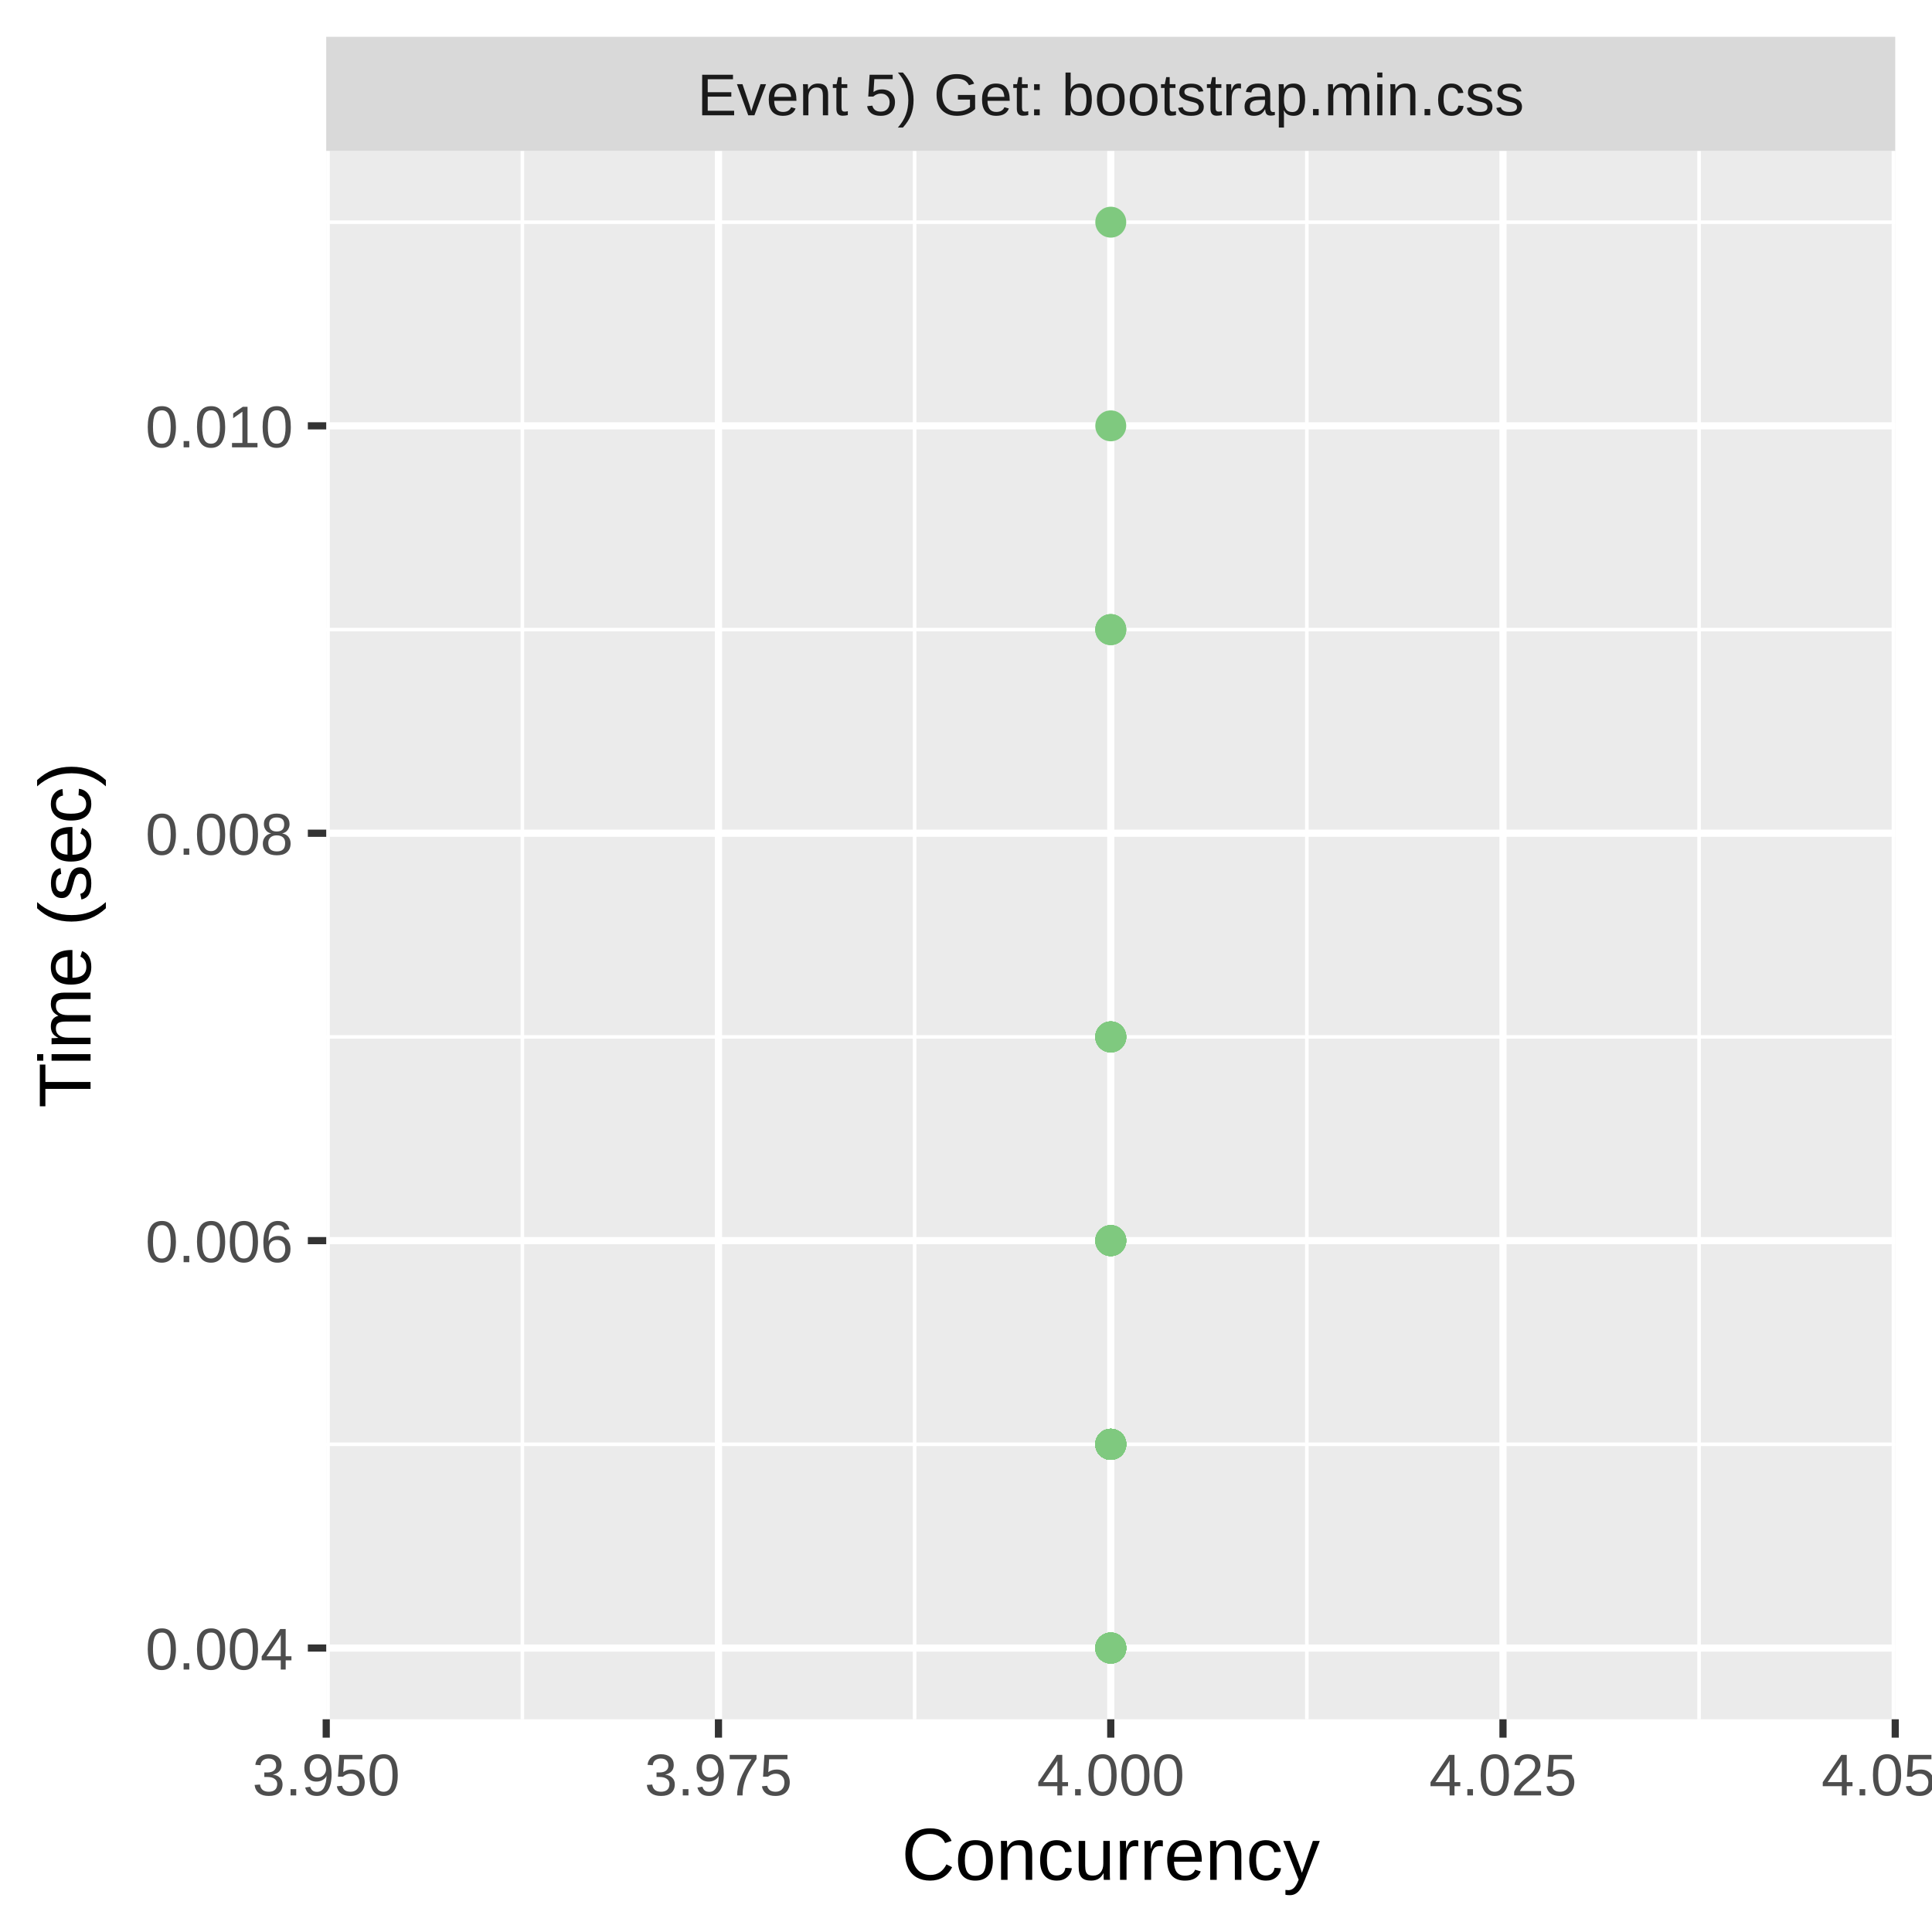
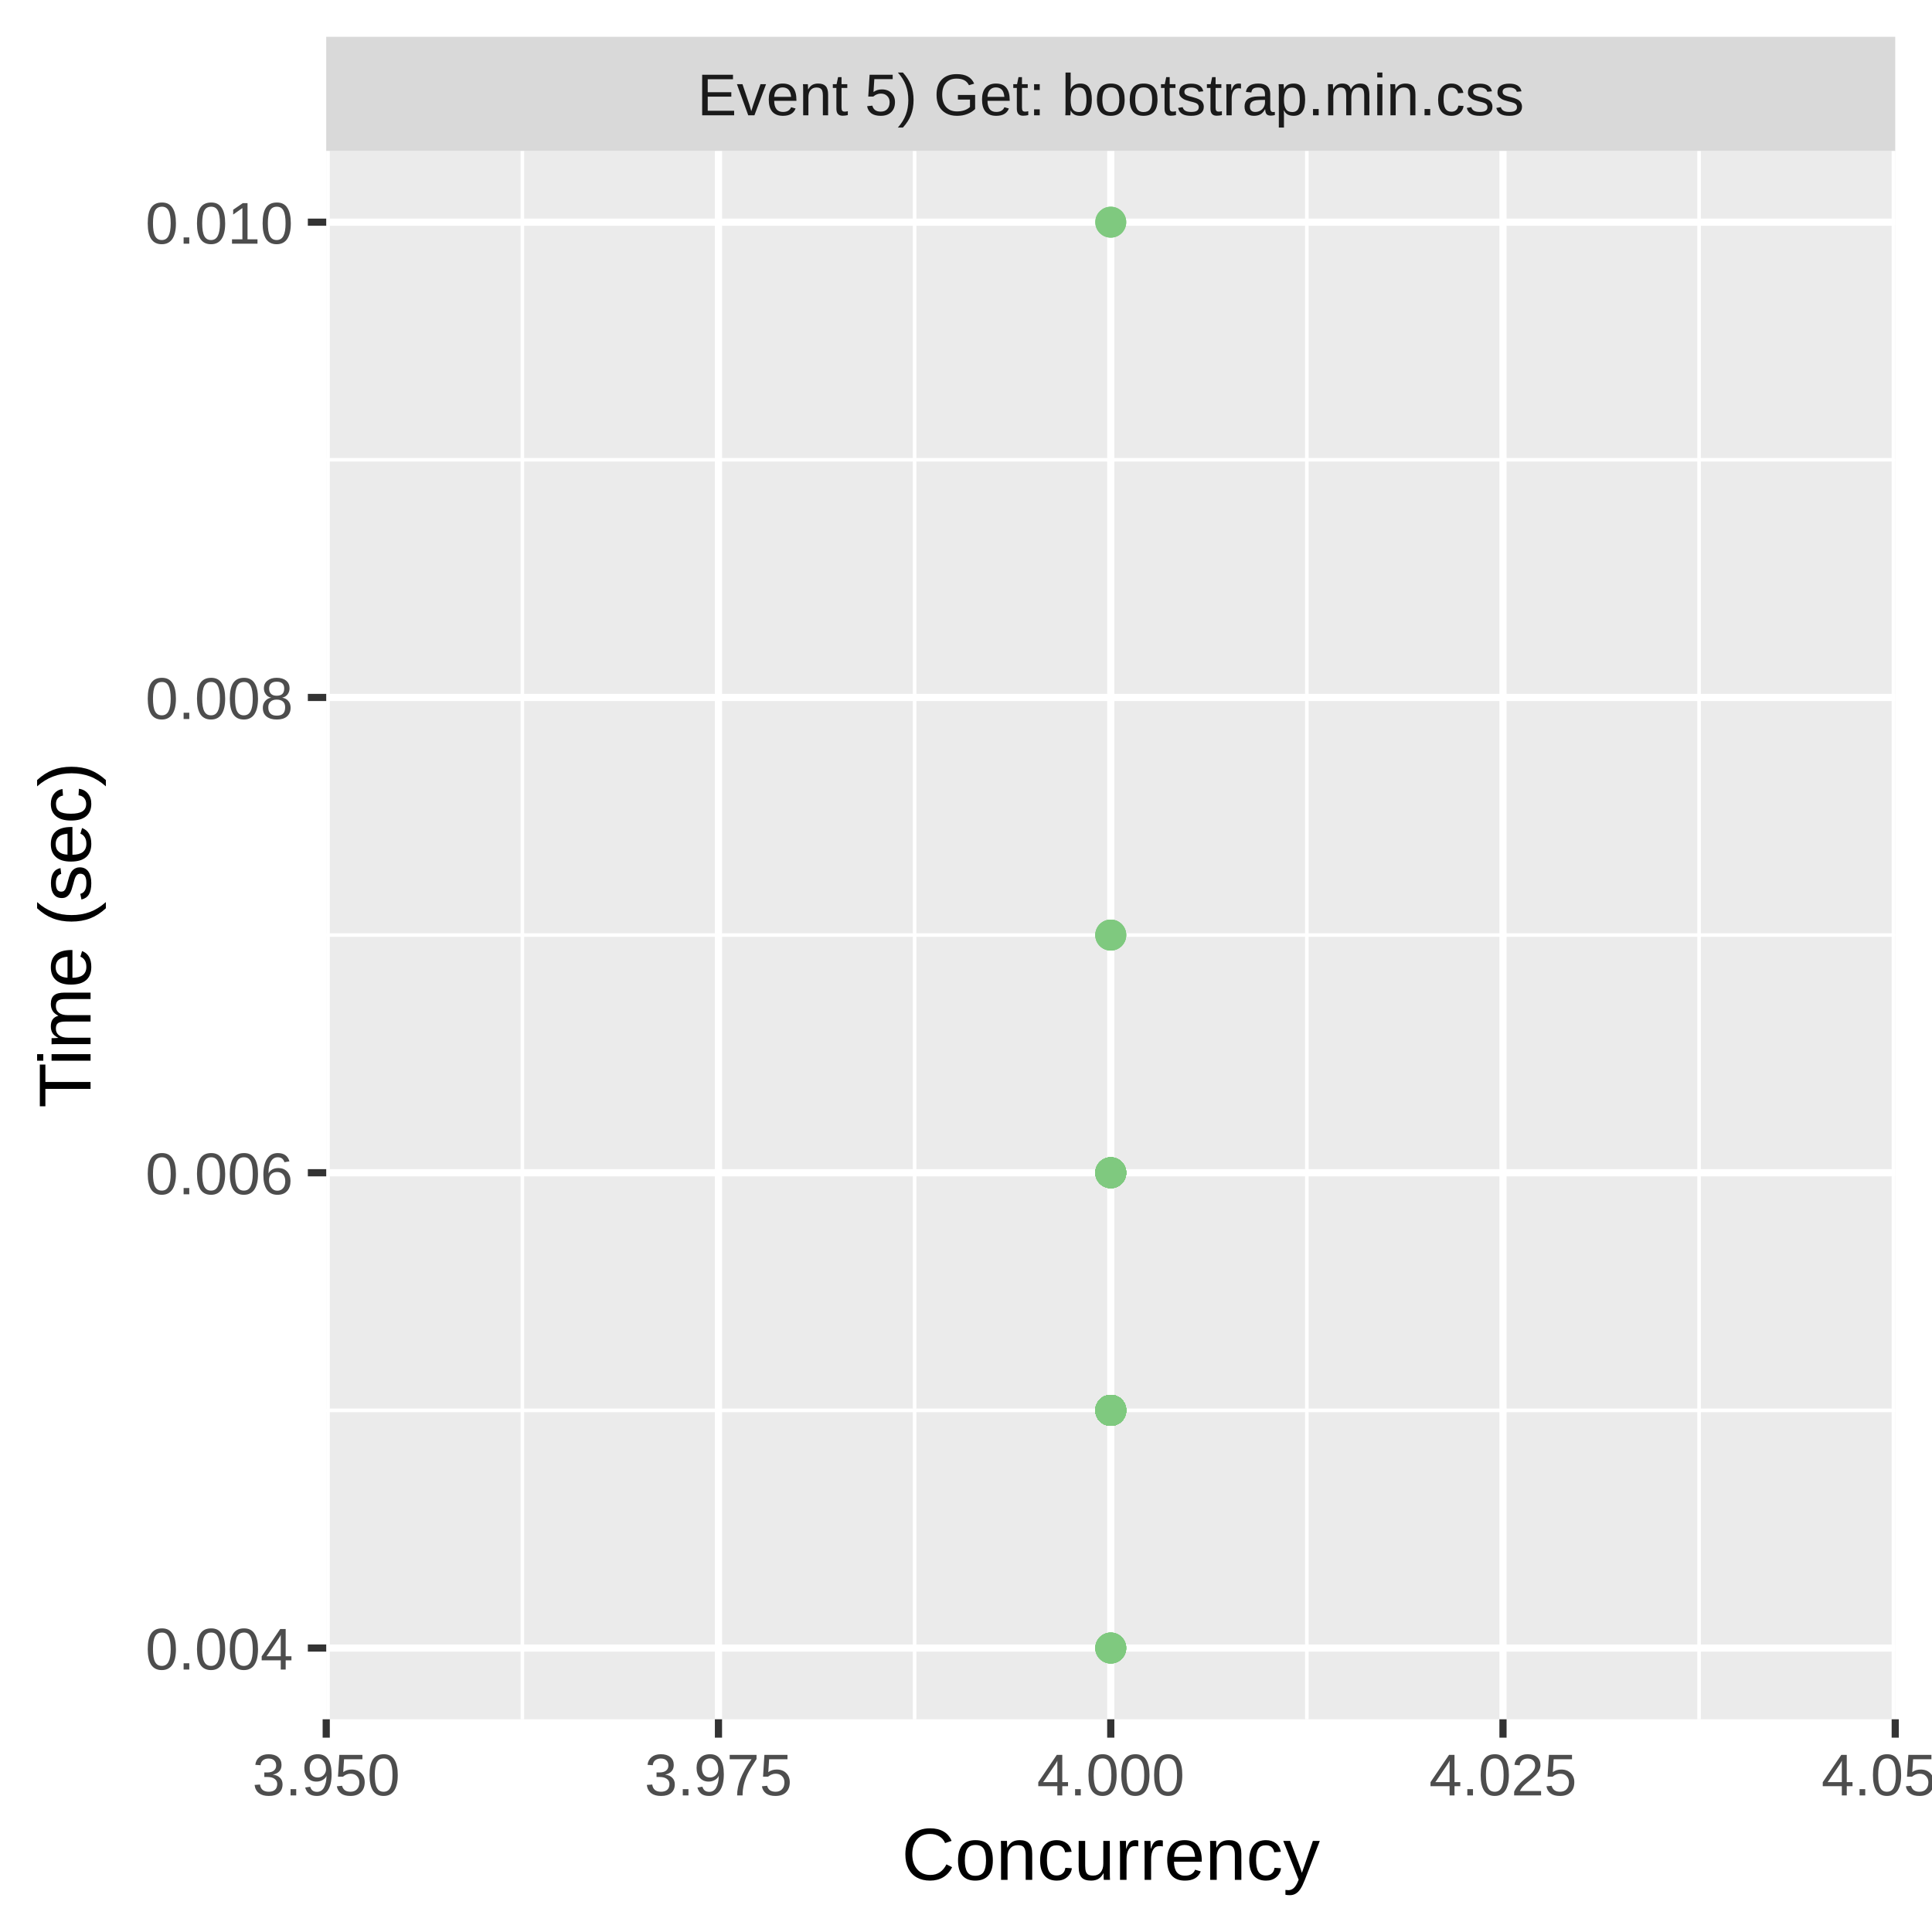
<svg xmlns="http://www.w3.org/2000/svg" class="svglite" width="288.00pt" height="288.00pt" viewBox="0 0 288.00 288.00">
  <defs>
    <style type="text/css">
    .svglite line, .svglite polyline, .svglite polygon, .svglite path, .svglite rect, .svglite circle {
      fill: none;
      stroke: #000000;
      stroke-linecap: round;
      stroke-linejoin: round;
      stroke-miterlimit: 10.00;
    }
    .svglite text {
      white-space: pre;
    }
  </style>
  </defs>
  <rect width="100%" height="100%" style="stroke: none; fill: #FFFFFF;" />
  <defs>
    <clipPath id="cpMC4wMHwyODguMDB8MC4wMHwyODguMDA=">
      <rect x="0.00" y="0.00" width="288.00" height="288.00" />
    </clipPath>
  </defs>
  <g clip-path="url(#cpMC4wMHwyODguMDB8MC4wMHwyODguMDA=)">
    <rect x="0.00" y="0.00" width="288.00" height="288.00" style="stroke-width: 1.07; stroke: #FFFFFF; fill: #FFFFFF;" />
  </g>
  <defs>
    <clipPath id="cpNDguNjN8MjgyLjUyfDIyLjQ5fDI1Ni4yOQ==">
      <rect x="48.63" y="22.49" width="233.89" height="233.80" />
    </clipPath>
  </defs>
  <g clip-path="url(#cpNDguNjN8MjgyLjUyfDIyLjQ5fDI1Ni4yOQ==)">
    <rect x="48.63" y="22.49" width="233.89" height="233.80" style="stroke-width: 1.07; stroke: none; fill: #EBEBEB;" />
-     <polyline points="48.63,215.30 282.52,215.30 " style="stroke-width: 0.53; stroke: #FFFFFF; stroke-linecap: butt;" />
-     <polyline points="48.63,154.57 282.52,154.57 " style="stroke-width: 0.53; stroke: #FFFFFF; stroke-linecap: butt;" />
-     <polyline points="48.63,93.85 282.52,93.85 " style="stroke-width: 0.53; stroke: #FFFFFF; stroke-linecap: butt;" />
-     <polyline points="48.63,33.12 282.52,33.12 " style="stroke-width: 0.53; stroke: #FFFFFF; stroke-linecap: butt;" />
+     <polyline points="48.63,210.24 282.52,210.24 " style="stroke-width: 0.53; stroke: #FFFFFF; stroke-linecap: butt;" />
+     <polyline points="48.63,139.39 282.52,139.39 " style="stroke-width: 0.53; stroke: #FFFFFF; stroke-linecap: butt;" />
+     <polyline points="48.63,68.54 282.52,68.54 " style="stroke-width: 0.53; stroke: #FFFFFF; stroke-linecap: butt;" />
    <polyline points="77.87,256.29 77.87,22.49 " style="stroke-width: 0.53; stroke: #FFFFFF; stroke-linecap: butt;" />
    <polyline points="136.34,256.29 136.34,22.49 " style="stroke-width: 0.53; stroke: #FFFFFF; stroke-linecap: butt;" />
    <polyline points="194.81,256.29 194.81,22.49 " style="stroke-width: 0.53; stroke: #FFFFFF; stroke-linecap: butt;" />
    <polyline points="253.28,256.29 253.28,22.49 " style="stroke-width: 0.53; stroke: #FFFFFF; stroke-linecap: butt;" />
    <polyline points="48.63,245.67 282.52,245.67 " style="stroke-width: 1.07; stroke: #FFFFFF; stroke-linecap: butt;" />
-     <polyline points="48.63,184.94 282.52,184.94 " style="stroke-width: 1.07; stroke: #FFFFFF; stroke-linecap: butt;" />
-     <polyline points="48.63,124.21 282.52,124.21 " style="stroke-width: 1.07; stroke: #FFFFFF; stroke-linecap: butt;" />
-     <polyline points="48.63,63.48 282.52,63.48 " style="stroke-width: 1.07; stroke: #FFFFFF; stroke-linecap: butt;" />
+     <polyline points="48.63,174.82 282.52,174.82 " style="stroke-width: 1.07; stroke: #FFFFFF; stroke-linecap: butt;" />
+     <polyline points="48.63,103.97 282.52,103.97 " style="stroke-width: 1.07; stroke: #FFFFFF; stroke-linecap: butt;" />
+     <polyline points="48.63,33.12 282.52,33.12 " style="stroke-width: 1.07; stroke: #FFFFFF; stroke-linecap: butt;" />
    <polyline points="48.63,256.29 48.63,22.49 " style="stroke-width: 1.07; stroke: #FFFFFF; stroke-linecap: butt;" />
    <polyline points="107.10,256.29 107.10,22.49 " style="stroke-width: 1.07; stroke: #FFFFFF; stroke-linecap: butt;" />
    <polyline points="165.58,256.29 165.58,22.49 " style="stroke-width: 1.07; stroke: #FFFFFF; stroke-linecap: butt;" />
    <polyline points="224.05,256.29 224.05,22.49 " style="stroke-width: 1.07; stroke: #FFFFFF; stroke-linecap: butt;" />
    <polyline points="282.52,256.29 282.52,22.49 " style="stroke-width: 1.07; stroke: #FFFFFF; stroke-linecap: butt;" />
+     <circle cx="165.58" cy="139.39" r="1.95" style="stroke-width: 0.71; stroke: #7FC97F; fill: #7FC97F;" />
+     <circle cx="165.58" cy="210.24" r="1.95" style="stroke-width: 0.71; stroke: #7FC97F; fill: #7FC97F;" />
+     <circle cx="165.58" cy="210.24" r="1.95" style="stroke-width: 0.71; stroke: #7FC97F; fill: #7FC97F;" />
+     <circle cx="165.58" cy="174.82" r="1.95" style="stroke-width: 0.71; stroke: #7FC97F; fill: #7FC97F;" />
+     <circle cx="165.58" cy="210.24" r="1.95" style="stroke-width: 0.71; stroke: #7FC97F; fill: #7FC97F;" />
+     <circle cx="165.58" cy="245.67" r="1.95" style="stroke-width: 0.71; stroke: #7FC97F; fill: #7FC97F;" />
+     <circle cx="165.58" cy="210.24" r="1.95" style="stroke-width: 0.71; stroke: #7FC97F; fill: #7FC97F;" />
+     <circle cx="165.58" cy="210.24" r="1.95" style="stroke-width: 0.71; stroke: #7FC97F; fill: #7FC97F;" />
+     <circle cx="165.58" cy="210.24" r="1.95" style="stroke-width: 0.71; stroke: #7FC97F; fill: #7FC97F;" />
+     <circle cx="165.58" cy="174.82" r="1.95" style="stroke-width: 0.71; stroke: #7FC97F; fill: #7FC97F;" />
+     <circle cx="165.58" cy="210.24" r="1.95" style="stroke-width: 0.71; stroke: #7FC97F; fill: #7FC97F;" />
+     <circle cx="165.58" cy="210.24" r="1.95" style="stroke-width: 0.71; stroke: #7FC97F; fill: #7FC97F;" />
+     <circle cx="165.58" cy="210.24" r="1.95" style="stroke-width: 0.71; stroke: #7FC97F; fill: #7FC97F;" />
+     <circle cx="165.58" cy="210.24" r="1.95" style="stroke-width: 0.71; stroke: #7FC97F; fill: #7FC97F;" />
+     <circle cx="165.58" cy="139.39" r="1.95" style="stroke-width: 0.71; stroke: #7FC97F; fill: #7FC97F;" />
+     <circle cx="165.58" cy="174.82" r="1.95" style="stroke-width: 0.71; stroke: #7FC97F; fill: #7FC97F;" />
+     <circle cx="165.58" cy="210.24" r="1.95" style="stroke-width: 0.71; stroke: #7FC97F; fill: #7FC97F;" />
+     <circle cx="165.58" cy="210.24" r="1.95" style="stroke-width: 0.71; stroke: #7FC97F; fill: #7FC97F;" />
+     <circle cx="165.58" cy="210.24" r="1.95" style="stroke-width: 0.71; stroke: #7FC97F; fill: #7FC97F;" />
+     <circle cx="165.58" cy="210.24" r="1.95" style="stroke-width: 0.71; stroke: #7FC97F; fill: #7FC97F;" />
+     <circle cx="165.58" cy="210.24" r="1.95" style="stroke-width: 0.71; stroke: #7FC97F; fill: #7FC97F;" />
+     <circle cx="165.58" cy="210.24" r="1.95" style="stroke-width: 0.71; stroke: #7FC97F; fill: #7FC97F;" />
+     <circle cx="165.58" cy="210.24" r="1.95" style="stroke-width: 0.71; stroke: #7FC97F; fill: #7FC97F;" />
+     <circle cx="165.58" cy="210.24" r="1.95" style="stroke-width: 0.71; stroke: #7FC97F; fill: #7FC97F;" />
+     <circle cx="165.58" cy="210.24" r="1.95" style="stroke-width: 0.71; stroke: #7FC97F; fill: #7FC97F;" />
+     <circle cx="165.58" cy="210.24" r="1.95" style="stroke-width: 0.71; stroke: #7FC97F; fill: #7FC97F;" />
+     <circle cx="165.58" cy="210.24" r="1.95" style="stroke-width: 0.71; stroke: #7FC97F; fill: #7FC97F;" />
+     <circle cx="165.58" cy="210.24" r="1.95" style="stroke-width: 0.71; stroke: #7FC97F; fill: #7FC97F;" />
    <circle cx="165.58" cy="33.12" r="1.95" style="stroke-width: 0.71; stroke: #7FC97F; fill: #7FC97F;" />
-     <circle cx="165.58" cy="184.94" r="1.95" style="stroke-width: 0.71; stroke: #7FC97F; fill: #7FC97F;" />
-     <circle cx="165.58" cy="184.94" r="1.95" style="stroke-width: 0.71; stroke: #7FC97F; fill: #7FC97F;" />
-     <circle cx="165.58" cy="154.57" r="1.95" style="stroke-width: 0.71; stroke: #7FC97F; fill: #7FC97F;" />
-     <circle cx="165.58" cy="184.94" r="1.95" style="stroke-width: 0.71; stroke: #7FC97F; fill: #7FC97F;" />
-     <circle cx="165.58" cy="245.67" r="1.95" style="stroke-width: 0.71; stroke: #7FC97F; fill: #7FC97F;" />
-     <circle cx="165.58" cy="215.30" r="1.95" style="stroke-width: 0.71; stroke: #7FC97F; fill: #7FC97F;" />
-     <circle cx="165.58" cy="215.30" r="1.95" style="stroke-width: 0.71; stroke: #7FC97F; fill: #7FC97F;" />
-     <circle cx="165.58" cy="215.30" r="1.95" style="stroke-width: 0.71; stroke: #7FC97F; fill: #7FC97F;" />
-     <circle cx="165.58" cy="215.30" r="1.95" style="stroke-width: 0.71; stroke: #7FC97F; fill: #7FC97F;" />
+     <circle cx="165.58" cy="210.24" r="1.95" style="stroke-width: 0.71; stroke: #7FC97F; fill: #7FC97F;" />
+     <circle cx="165.58" cy="174.82" r="1.95" style="stroke-width: 0.71; stroke: #7FC97F; fill: #7FC97F;" />
+     <circle cx="165.58" cy="139.39" r="1.95" style="stroke-width: 0.71; stroke: #7FC97F; fill: #7FC97F;" />
+     <circle cx="165.58" cy="210.24" r="1.95" style="stroke-width: 0.71; stroke: #7FC97F; fill: #7FC97F;" />
+     <circle cx="165.58" cy="210.24" r="1.95" style="stroke-width: 0.71; stroke: #7FC97F; fill: #7FC97F;" />
+     <circle cx="165.58" cy="210.24" r="1.95" style="stroke-width: 0.71; stroke: #7FC97F; fill: #7FC97F;" />
+     <circle cx="165.58" cy="210.24" r="1.95" style="stroke-width: 0.71; stroke: #7FC97F; fill: #7FC97F;" />
+     <circle cx="165.58" cy="210.24" r="1.95" style="stroke-width: 0.71; stroke: #7FC97F; fill: #7FC97F;" />
+     <circle cx="165.58" cy="210.24" r="1.95" style="stroke-width: 0.71; stroke: #7FC97F; fill: #7FC97F;" />
+     <circle cx="165.58" cy="210.24" r="1.95" style="stroke-width: 0.71; stroke: #7FC97F; fill: #7FC97F;" />
+     <circle cx="165.58" cy="210.24" r="1.95" style="stroke-width: 0.71; stroke: #7FC97F; fill: #7FC97F;" />
+     <circle cx="165.58" cy="210.24" r="1.95" style="stroke-width: 0.71; stroke: #7FC97F; fill: #7FC97F;" />
+     <circle cx="165.58" cy="174.82" r="1.95" style="stroke-width: 0.71; stroke: #7FC97F; fill: #7FC97F;" />
+     <circle cx="165.58" cy="210.24" r="1.95" style="stroke-width: 0.71; stroke: #7FC97F; fill: #7FC97F;" />
+     <circle cx="165.58" cy="174.82" r="1.95" style="stroke-width: 0.71; stroke: #7FC97F; fill: #7FC97F;" />
+     <circle cx="165.58" cy="210.24" r="1.95" style="stroke-width: 0.71; stroke: #7FC97F; fill: #7FC97F;" />
+     <circle cx="165.58" cy="210.24" r="1.95" style="stroke-width: 0.71; stroke: #7FC97F; fill: #7FC97F;" />
+     <circle cx="165.58" cy="210.24" r="1.95" style="stroke-width: 0.71; stroke: #7FC97F; fill: #7FC97F;" />
+     <circle cx="165.58" cy="210.24" r="1.95" style="stroke-width: 0.71; stroke: #7FC97F; fill: #7FC97F;" />
+     <circle cx="165.58" cy="210.24" r="1.95" style="stroke-width: 0.71; stroke: #7FC97F; fill: #7FC97F;" />
+     <circle cx="165.58" cy="210.24" r="1.95" style="stroke-width: 0.71; stroke: #7FC97F; fill: #7FC97F;" />
+     <circle cx="165.58" cy="210.24" r="1.95" style="stroke-width: 0.71; stroke: #7FC97F; fill: #7FC97F;" />
+     <circle cx="165.58" cy="210.24" r="1.95" style="stroke-width: 0.71; stroke: #7FC97F; fill: #7FC97F;" />
+     <circle cx="165.58" cy="210.24" r="1.95" style="stroke-width: 0.71; stroke: #7FC97F; fill: #7FC97F;" />
+     <circle cx="165.58" cy="210.24" r="1.95" style="stroke-width: 0.71; stroke: #7FC97F; fill: #7FC97F;" />
+     <circle cx="165.58" cy="174.82" r="1.95" style="stroke-width: 0.71; stroke: #7FC97F; fill: #7FC97F;" />
+     <circle cx="165.58" cy="174.82" r="1.95" style="stroke-width: 0.71; stroke: #7FC97F; fill: #7FC97F;" />
+     <circle cx="165.58" cy="33.12" r="1.95" style="stroke-width: 0.71; stroke: #7FC97F; fill: #7FC97F;" />
+     <circle cx="165.58" cy="174.82" r="1.95" style="stroke-width: 0.71; stroke: #7FC97F; fill: #7FC97F;" />
+     <circle cx="165.58" cy="210.24" r="1.95" style="stroke-width: 0.71; stroke: #7FC97F; fill: #7FC97F;" />
+     <circle cx="165.58" cy="174.82" r="1.95" style="stroke-width: 0.71; stroke: #7FC97F; fill: #7FC97F;" />
    <circle cx="165.58" cy="245.67" r="1.95" style="stroke-width: 0.71; stroke: #7FC97F; fill: #7FC97F;" />
    <circle cx="165.58" cy="245.67" r="1.95" style="stroke-width: 0.71; stroke: #7FC97F; fill: #7FC97F;" />
-     <circle cx="165.58" cy="215.30" r="1.95" style="stroke-width: 0.71; stroke: #7FC97F; fill: #7FC97F;" />
-     <circle cx="165.58" cy="215.30" r="1.95" style="stroke-width: 0.71; stroke: #7FC97F; fill: #7FC97F;" />
-     <circle cx="165.58" cy="215.30" r="1.95" style="stroke-width: 0.71; stroke: #7FC97F; fill: #7FC97F;" />
-     <circle cx="165.58" cy="154.57" r="1.95" style="stroke-width: 0.71; stroke: #7FC97F; fill: #7FC97F;" />
-     <circle cx="165.58" cy="93.85" r="1.95" style="stroke-width: 0.71; stroke: #7FC97F; fill: #7FC97F;" />
-     <circle cx="165.58" cy="154.57" r="1.95" style="stroke-width: 0.71; stroke: #7FC97F; fill: #7FC97F;" />
-     <circle cx="165.58" cy="215.30" r="1.95" style="stroke-width: 0.71; stroke: #7FC97F; fill: #7FC97F;" />
-     <circle cx="165.58" cy="215.30" r="1.95" style="stroke-width: 0.71; stroke: #7FC97F; fill: #7FC97F;" />
+     <circle cx="165.58" cy="210.24" r="1.95" style="stroke-width: 0.71; stroke: #7FC97F; fill: #7FC97F;" />
    <circle cx="165.58" cy="245.67" r="1.95" style="stroke-width: 0.71; stroke: #7FC97F; fill: #7FC97F;" />
-     <circle cx="165.58" cy="184.94" r="1.95" style="stroke-width: 0.71; stroke: #7FC97F; fill: #7FC97F;" />
-     <circle cx="165.58" cy="245.67" r="1.95" style="stroke-width: 0.71; stroke: #7FC97F; fill: #7FC97F;" />
-     <circle cx="165.58" cy="215.30" r="1.95" style="stroke-width: 0.71; stroke: #7FC97F; fill: #7FC97F;" />
-     <circle cx="165.58" cy="215.30" r="1.95" style="stroke-width: 0.71; stroke: #7FC97F; fill: #7FC97F;" />
-     <circle cx="165.58" cy="184.94" r="1.95" style="stroke-width: 0.71; stroke: #7FC97F; fill: #7FC97F;" />
-     <circle cx="165.58" cy="154.57" r="1.95" style="stroke-width: 0.71; stroke: #7FC97F; fill: #7FC97F;" />
-     <circle cx="165.58" cy="215.30" r="1.95" style="stroke-width: 0.71; stroke: #7FC97F; fill: #7FC97F;" />
-     <circle cx="165.58" cy="93.85" r="1.95" style="stroke-width: 0.71; stroke: #7FC97F; fill: #7FC97F;" />
-     <circle cx="165.58" cy="245.67" r="1.95" style="stroke-width: 0.71; stroke: #7FC97F; fill: #7FC97F;" />
-     <circle cx="165.58" cy="215.30" r="1.95" style="stroke-width: 0.71; stroke: #7FC97F; fill: #7FC97F;" />
-     <circle cx="165.58" cy="154.57" r="1.95" style="stroke-width: 0.71; stroke: #7FC97F; fill: #7FC97F;" />
-     <circle cx="165.58" cy="93.85" r="1.95" style="stroke-width: 0.71; stroke: #7FC97F; fill: #7FC97F;" />
-     <circle cx="165.58" cy="184.94" r="1.95" style="stroke-width: 0.71; stroke: #7FC97F; fill: #7FC97F;" />
-     <circle cx="165.58" cy="215.30" r="1.95" style="stroke-width: 0.71; stroke: #7FC97F; fill: #7FC97F;" />
-     <circle cx="165.58" cy="215.30" r="1.95" style="stroke-width: 0.71; stroke: #7FC97F; fill: #7FC97F;" />
-     <circle cx="165.58" cy="154.57" r="1.95" style="stroke-width: 0.71; stroke: #7FC97F; fill: #7FC97F;" />
-     <circle cx="165.58" cy="245.67" r="1.95" style="stroke-width: 0.71; stroke: #7FC97F; fill: #7FC97F;" />
-     <circle cx="165.58" cy="215.30" r="1.95" style="stroke-width: 0.71; stroke: #7FC97F; fill: #7FC97F;" />
-     <circle cx="165.58" cy="245.67" r="1.95" style="stroke-width: 0.71; stroke: #7FC97F; fill: #7FC97F;" />
-     <circle cx="165.58" cy="215.30" r="1.95" style="stroke-width: 0.71; stroke: #7FC97F; fill: #7FC97F;" />
-     <circle cx="165.58" cy="184.94" r="1.95" style="stroke-width: 0.71; stroke: #7FC97F; fill: #7FC97F;" />
-     <circle cx="165.58" cy="215.30" r="1.95" style="stroke-width: 0.71; stroke: #7FC97F; fill: #7FC97F;" />
-     <circle cx="165.58" cy="215.30" r="1.95" style="stroke-width: 0.71; stroke: #7FC97F; fill: #7FC97F;" />
-     <circle cx="165.58" cy="184.94" r="1.95" style="stroke-width: 0.71; stroke: #7FC97F; fill: #7FC97F;" />
-     <circle cx="165.58" cy="215.30" r="1.95" style="stroke-width: 0.71; stroke: #7FC97F; fill: #7FC97F;" />
-     <circle cx="165.58" cy="154.57" r="1.95" style="stroke-width: 0.71; stroke: #7FC97F; fill: #7FC97F;" />
-     <circle cx="165.58" cy="215.30" r="1.95" style="stroke-width: 0.71; stroke: #7FC97F; fill: #7FC97F;" />
-     <circle cx="165.58" cy="215.30" r="1.95" style="stroke-width: 0.71; stroke: #7FC97F; fill: #7FC97F;" />
-     <circle cx="165.58" cy="215.30" r="1.95" style="stroke-width: 0.71; stroke: #7FC97F; fill: #7FC97F;" />
-     <circle cx="165.58" cy="63.48" r="1.95" style="stroke-width: 0.71; stroke: #7FC97F; fill: #7FC97F;" />
-     <circle cx="165.58" cy="215.30" r="1.95" style="stroke-width: 0.71; stroke: #7FC97F; fill: #7FC97F;" />
-     <circle cx="165.58" cy="215.30" r="1.95" style="stroke-width: 0.71; stroke: #7FC97F; fill: #7FC97F;" />
-     <circle cx="165.58" cy="245.67" r="1.95" style="stroke-width: 0.71; stroke: #7FC97F; fill: #7FC97F;" />
-     <circle cx="165.58" cy="154.57" r="1.95" style="stroke-width: 0.71; stroke: #7FC97F; fill: #7FC97F;" />
-     <circle cx="165.58" cy="215.30" r="1.95" style="stroke-width: 0.71; stroke: #7FC97F; fill: #7FC97F;" />
-     <circle cx="165.58" cy="245.67" r="1.95" style="stroke-width: 0.71; stroke: #7FC97F; fill: #7FC97F;" />
-     <circle cx="165.58" cy="215.30" r="1.95" style="stroke-width: 0.71; stroke: #7FC97F; fill: #7FC97F;" />
-     <circle cx="165.58" cy="215.30" r="1.95" style="stroke-width: 0.71; stroke: #7FC97F; fill: #7FC97F;" />
-     <circle cx="165.58" cy="215.30" r="1.95" style="stroke-width: 0.71; stroke: #7FC97F; fill: #7FC97F;" />
-     <circle cx="165.58" cy="245.67" r="1.95" style="stroke-width: 0.71; stroke: #7FC97F; fill: #7FC97F;" />
-     <circle cx="165.58" cy="245.67" r="1.95" style="stroke-width: 0.71; stroke: #7FC97F; fill: #7FC97F;" />
-     <circle cx="165.58" cy="245.67" r="1.95" style="stroke-width: 0.71; stroke: #7FC97F; fill: #7FC97F;" />
-     <circle cx="165.58" cy="215.30" r="1.95" style="stroke-width: 0.71; stroke: #7FC97F; fill: #7FC97F;" />
-     <circle cx="165.58" cy="245.67" r="1.95" style="stroke-width: 0.71; stroke: #7FC97F; fill: #7FC97F;" />
-     <circle cx="165.58" cy="215.30" r="1.95" style="stroke-width: 0.71; stroke: #7FC97F; fill: #7FC97F;" />
-     <circle cx="165.58" cy="215.30" r="1.95" style="stroke-width: 0.71; stroke: #7FC97F; fill: #7FC97F;" />
+     <circle cx="165.58" cy="174.82" r="1.95" style="stroke-width: 0.71; stroke: #7FC97F; fill: #7FC97F;" />
+     <circle cx="165.58" cy="174.82" r="1.95" style="stroke-width: 0.71; stroke: #7FC97F; fill: #7FC97F;" />
+     <circle cx="165.58" cy="210.24" r="1.95" style="stroke-width: 0.71; stroke: #7FC97F; fill: #7FC97F;" />
    <circle cx="165.58" cy="245.67" r="1.95" style="stroke-width: 0.71; stroke: #7FC97F; fill: #7FC97F;" />
  </g>
  <g clip-path="url(#cpMC4wMHwyODguMDB8MC4wMHwyODguMDA=)">
</g>
  <defs>
    <clipPath id="cpNDguNjN8MjgyLjUyfDUuNDh8MjIuNDk=">
      <rect x="48.63" y="5.48" width="233.89" height="17.01" />
    </clipPath>
  </defs>
  <g clip-path="url(#cpNDguNjN8MjgyLjUyfDUuNDh8MjIuNDk=)">
    <rect x="48.63" y="5.48" width="233.89" height="17.01" style="stroke-width: 1.07; stroke: none; fill: #D9D9D9;" />
    <text x="165.58" y="17.19" text-anchor="middle" style="font-size: 8.80px;fill: #1A1A1A; font-family: &quot;Liberation Sans&quot;;" textLength="139.88px" lengthAdjust="spacingAndGlyphs">Event 5) Get: bootstrap.min.css</text>
  </g>
  <g clip-path="url(#cpMC4wMHwyODguMDB8MC4wMHwyODguMDA=)">
    <polyline points="48.63,259.03 48.63,256.29 " style="stroke-width: 1.07; stroke: #333333; stroke-linecap: butt;" />
    <polyline points="107.10,259.03 107.10,256.29 " style="stroke-width: 1.07; stroke: #333333; stroke-linecap: butt;" />
    <polyline points="165.58,259.03 165.58,256.29 " style="stroke-width: 1.07; stroke: #333333; stroke-linecap: butt;" />
    <polyline points="224.05,259.03 224.05,256.29 " style="stroke-width: 1.07; stroke: #333333; stroke-linecap: butt;" />
    <polyline points="282.52,259.03 282.52,256.29 " style="stroke-width: 1.07; stroke: #333333; stroke-linecap: butt;" />
    <text x="48.63" y="267.64" text-anchor="middle" style="font-size: 8.80px;fill: #4D4D4D; font-family: &quot;Liberation Sans&quot;;" textLength="25.17px" lengthAdjust="spacingAndGlyphs">3.950</text>
    <text x="107.10" y="267.64" text-anchor="middle" style="font-size: 8.80px;fill: #4D4D4D; font-family: &quot;Liberation Sans&quot;;" textLength="25.17px" lengthAdjust="spacingAndGlyphs">3.975</text>
    <text x="165.58" y="267.64" text-anchor="middle" style="font-size: 8.80px;fill: #4D4D4D; font-family: &quot;Liberation Sans&quot;;" textLength="25.17px" lengthAdjust="spacingAndGlyphs">4.000</text>
    <text x="224.05" y="267.64" text-anchor="middle" style="font-size: 8.80px;fill: #4D4D4D; font-family: &quot;Liberation Sans&quot;;" textLength="25.17px" lengthAdjust="spacingAndGlyphs">4.025</text>
    <text x="282.52" y="267.64" text-anchor="middle" style="font-size: 8.80px;fill: #4D4D4D; font-family: &quot;Liberation Sans&quot;;" textLength="25.17px" lengthAdjust="spacingAndGlyphs">4.050</text>
    <text x="43.70" y="248.88" text-anchor="end" style="font-size: 8.80px;fill: #4D4D4D; font-family: &quot;Liberation Sans&quot;;" textLength="25.17px" lengthAdjust="spacingAndGlyphs">0.004</text>
-     <text x="43.70" y="188.15" text-anchor="end" style="font-size: 8.80px;fill: #4D4D4D; font-family: &quot;Liberation Sans&quot;;" textLength="25.17px" lengthAdjust="spacingAndGlyphs">0.006</text>
-     <text x="43.70" y="127.42" text-anchor="end" style="font-size: 8.80px;fill: #4D4D4D; font-family: &quot;Liberation Sans&quot;;" textLength="25.17px" lengthAdjust="spacingAndGlyphs">0.008</text>
-     <text x="43.70" y="66.69" text-anchor="end" style="font-size: 8.80px;fill: #4D4D4D; font-family: &quot;Liberation Sans&quot;;" textLength="25.17px" lengthAdjust="spacingAndGlyphs">0.010</text>
+     <text x="43.70" y="178.03" text-anchor="end" style="font-size: 8.80px;fill: #4D4D4D; font-family: &quot;Liberation Sans&quot;;" textLength="25.17px" lengthAdjust="spacingAndGlyphs">0.006</text>
+     <text x="43.70" y="107.18" text-anchor="end" style="font-size: 8.80px;fill: #4D4D4D; font-family: &quot;Liberation Sans&quot;;" textLength="25.17px" lengthAdjust="spacingAndGlyphs">0.008</text>
+     <text x="43.70" y="36.33" text-anchor="end" style="font-size: 8.80px;fill: #4D4D4D; font-family: &quot;Liberation Sans&quot;;" textLength="25.17px" lengthAdjust="spacingAndGlyphs">0.010</text>
    <polyline points="45.89,245.67 48.63,245.67 " style="stroke-width: 1.07; stroke: #333333; stroke-linecap: butt;" />
-     <polyline points="45.89,184.94 48.63,184.94 " style="stroke-width: 1.07; stroke: #333333; stroke-linecap: butt;" />
-     <polyline points="45.89,124.21 48.63,124.21 " style="stroke-width: 1.07; stroke: #333333; stroke-linecap: butt;" />
-     <polyline points="45.89,63.48 48.63,63.48 " style="stroke-width: 1.07; stroke: #333333; stroke-linecap: butt;" />
+     <polyline points="45.89,174.82 48.63,174.82 " style="stroke-width: 1.07; stroke: #333333; stroke-linecap: butt;" />
+     <polyline points="45.89,103.97 48.63,103.97 " style="stroke-width: 1.07; stroke: #333333; stroke-linecap: butt;" />
+     <polyline points="45.89,33.12 48.63,33.12 " style="stroke-width: 1.07; stroke: #333333; stroke-linecap: butt;" />
    <text x="165.58" y="280.23" text-anchor="middle" style="font-size: 11.00px; font-family: &quot;Liberation Sans&quot;;" textLength="69.30px" lengthAdjust="spacingAndGlyphs">Concurrency</text>
    <text transform="translate(13.50,139.39) rotate(-90)" text-anchor="middle" style="font-size: 11.00px; font-family: &quot;Liberation Sans&quot;;" textLength="57.55px" lengthAdjust="spacingAndGlyphs">Time (sec)</text>
  </g>
</svg>
